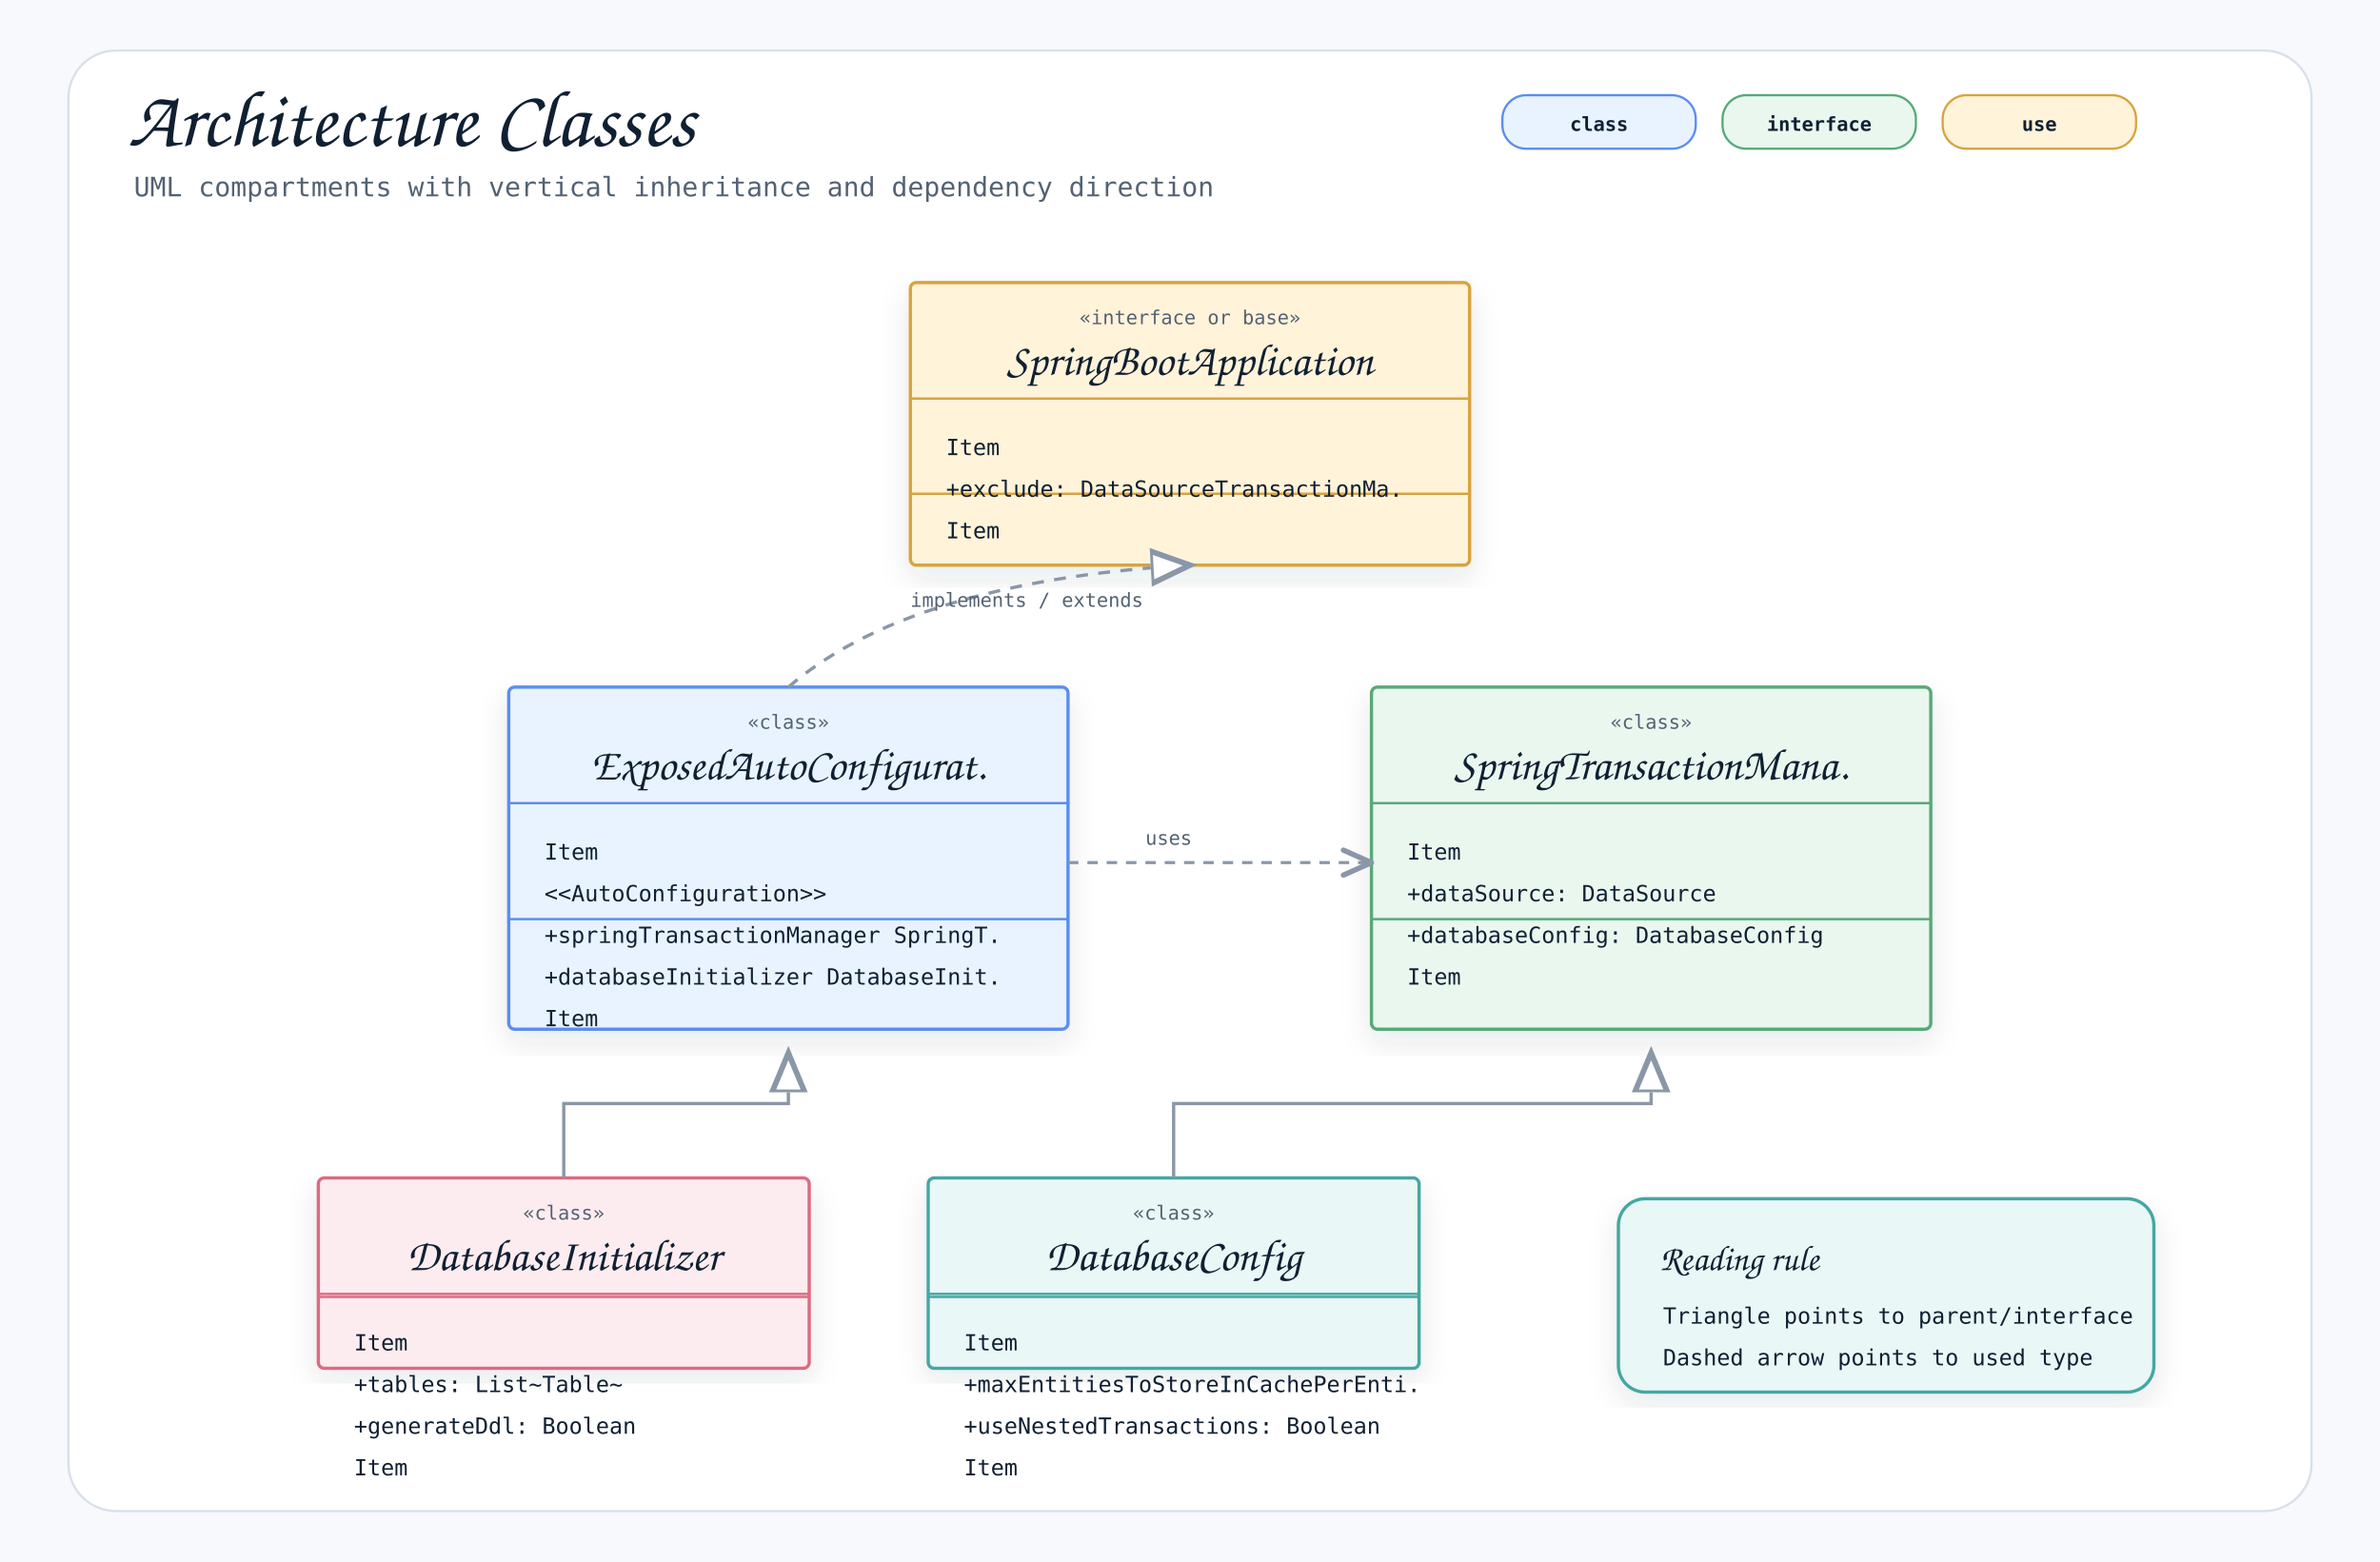
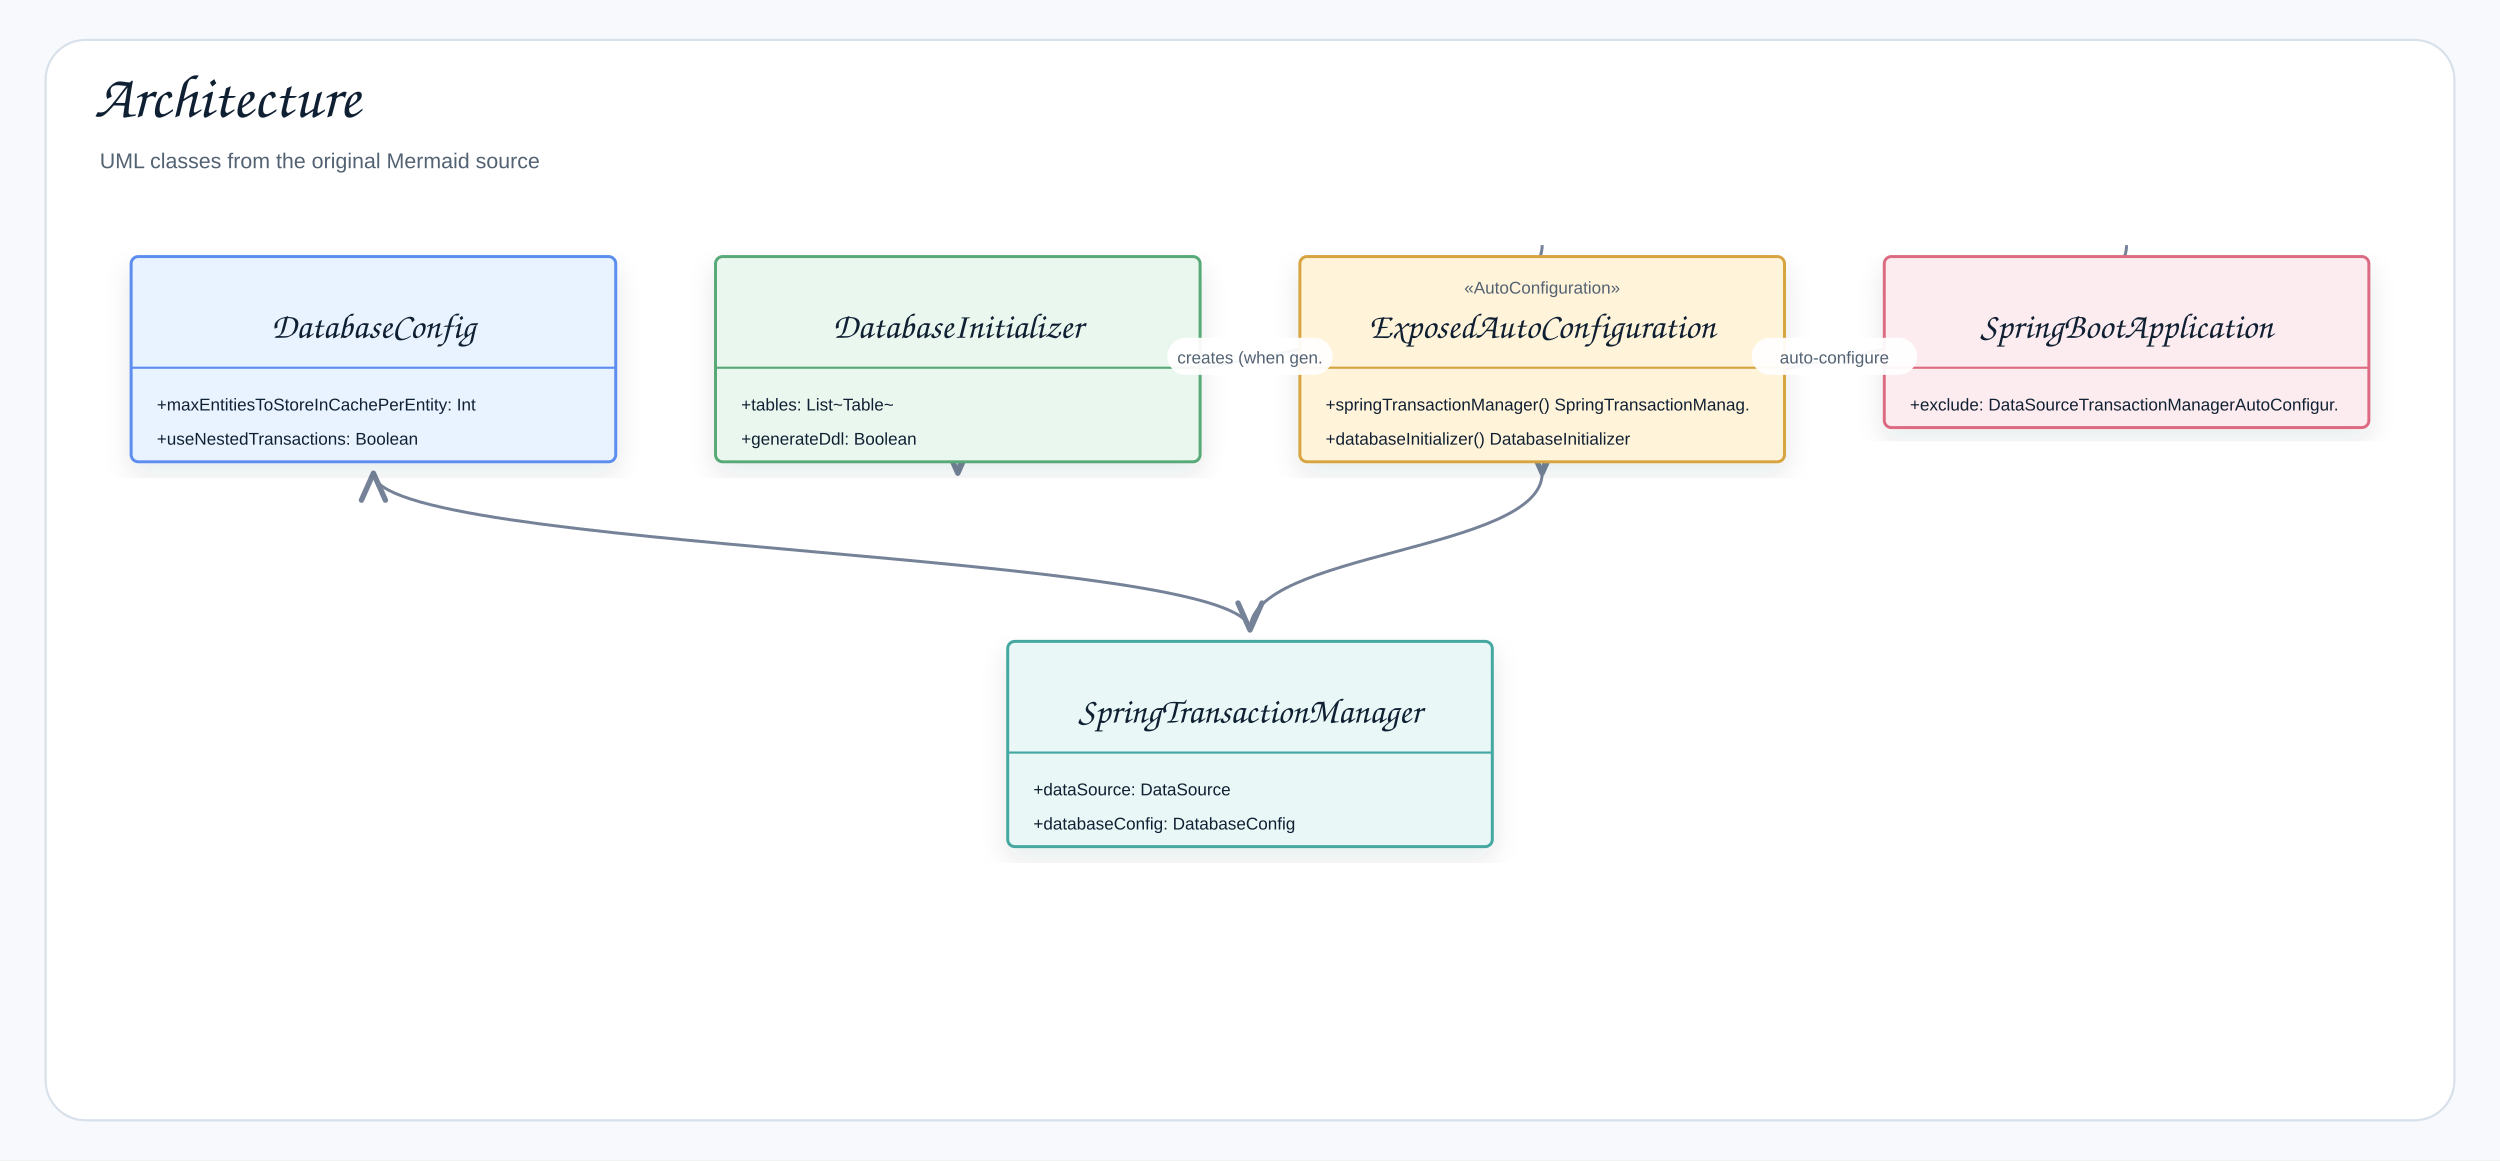
- <svg xmlns="http://www.w3.org/2000/svg" width="1600" height="1050" viewBox="0 0 1600 1050" role="img" aria-label="Architecture Classes">
+ <svg xmlns="http://www.w3.org/2000/svg" width="1754" height="814" viewBox="0 0 1754 814" role="img" aria-label="Architecture">
  <defs>
    <filter id="shadow" x="-8%" y="-8%" width="116%" height="116%">
-       <feDropShadow dx="0" dy="8" stdDeviation="10" flood-color="#1f2937" flood-opacity="0.10" />
+       <feDropShadow dx="0" dy="8" stdDeviation="9" flood-color="#1f2937" flood-opacity="0.10" />
    </filter>
    <marker id="openArrow" markerWidth="12" markerHeight="10" refX="10" refY="5" orient="auto" markerUnits="strokeWidth">
-       <path d="M 1 1 L 10 5 L 1 9" fill="none" stroke="#8a97a8" stroke-width="1.7" stroke-linecap="round" stroke-linejoin="round" />
+       <path d="M 1 1 L 10 5 L 1 9" fill="none" stroke="#758297" stroke-width="1.8" stroke-linecap="round" stroke-linejoin="round" />
    </marker>
    <marker id="inherit" markerWidth="14" markerHeight="12" refX="12" refY="6" orient="auto" markerUnits="strokeWidth">
-       <path d="M 0 1 L 12 6 L 0 11 Z" fill="#ffffff" stroke="#8a97a8" stroke-width="1.7" />
+       <path d="M 0 1 L 12 6 L 0 11 Z" fill="#ffffff" stroke="#758297" stroke-width="1.8" />
    </marker>
    <style>
-     .canvas { fill: #f7f9fc; }
-     .frame { fill: #ffffff; stroke: #d8e0ea; stroke-width: 1.5; }
-     .title { font-family: "Architects Daughter", "Comic Mono", cursive; font-size: 54px; font-weight: 400; fill: #102033; }
-     .subtitle { font-family: "Comic Mono", "SFMono-Regular", Menlo, Consolas, monospace; font-size: 18px; fill: #536273; }
-     .label { font-family: "Architects Daughter", "Comic Mono", cursive; font-size: 30px; font-weight: 400; fill: #102033; }
-     .smallLabel { font-family: "Architects Daughter", "Comic Mono", cursive; font-size: 24px; font-weight: 400; fill: #102033; }
-     .mono { font-family: "Comic Mono", "SFMono-Regular", Menlo, Consolas, monospace; font-size: 15px; fill: #102033; }
-     .small { font-family: "Comic Mono", "SFMono-Regular", Menlo, Consolas, monospace; font-size: 13px; fill: #536273; }
-     .strong { font-family: "Comic Mono", "SFMono-Regular", Menlo, Consolas, monospace; font-size: 15px; font-weight: 700; fill: #102033; }
-     .card { stroke-width: 2.2; filter: url(#shadow); }
-     .line { stroke: #8a97a8; stroke-width: 2.1; fill: none; marker-end: url(#openArrow); }
-     .softLine { stroke: #8a97a8; stroke-width: 2.1; fill: none; }
-     .dashed { stroke: #8a97a8; stroke-width: 2.1; stroke-dasharray: 7 6; fill: none; marker-end: url(#openArrow); }
-     .inheritLine { stroke: #8a97a8; stroke-width: 2.2; fill: none; marker-end: url(#inherit); }
-     .implLine { stroke: #8a97a8; stroke-width: 2.2; stroke-dasharray: 8 7; fill: none; marker-end: url(#inherit); }
-     .compartment { stroke-width: 1.6; fill: none; }
-     .chip { stroke-width: 1.5; rx: 16; }
-     .chipText { font-family: "Comic Mono", "SFMono-Regular", Menlo, Consolas, monospace; font-size: 13px; font-weight: 700; fill: #102033; }
+     .canvas{fill:#f7f9fc}.frame{fill:#fff;stroke:#d8e0ea;stroke-width:1.5}
+     .title{font-family:"Architects Daughter","Comic Sans MS","Comic Sans",cursive;font-size:43px;font-weight:400;fill:#102033}
+     .subtitle{font-family:"Comic Sans MS","Comic Sans","Comic Neue",Arial,sans-serif;font-size:15px;font-weight:400;fill:#536273}
+     .label{font-family:"Architects Daughter","Comic Sans MS","Comic Sans",cursive;font-size:25px;font-weight:400;fill:#102033}
+     .smallLabel{font-family:"Architects Daughter","Comic Sans MS","Comic Sans",cursive;font-size:21px;font-weight:400;fill:#102033}
+     .mono{font-family:"Comic Sans MS","Comic Sans","Comic Neue",Arial,sans-serif;font-size:12px;font-weight:400;fill:#102033}
+     .small{font-family:"Comic Sans MS","Comic Sans","Comic Neue",Arial,sans-serif;font-size:12px;font-weight:400;fill:#536273}
+     .strong{font-family:"Comic Sans MS","Comic Sans","Comic Neue",Arial,sans-serif;font-size:13px;font-weight:400;fill:#102033}
+     .card{stroke-width:2.1;filter:url(#shadow)}.compartment{stroke-width:1.5;fill:none}
+     .line{stroke:#758297;stroke-width:2.1;fill:none;marker-end:url(#openArrow)}
+     .plainLine{stroke:#758297;stroke-width:2.1;fill:none}
+     .dashed{stroke:#758297;stroke-width:2.1;stroke-dasharray:7 6;fill:none;marker-end:url(#openArrow)}
+     .inheritLine{stroke:#758297;stroke-width:2.2;fill:none;marker-end:url(#inherit)}
+     .implLine{stroke:#758297;stroke-width:2.2;stroke-dasharray:8 7;fill:none;marker-end:url(#inherit)}
  </style>
  </defs>
-   <rect class="canvas" width="1600" height="1050" />
-   <rect class="frame" x="46" y="34" width="1508" height="982" rx="32" />
-   <text class="title" x="86" y="98">Architecture Classes</text>
-   <text class="subtitle" x="90" y="132">UML compartments with vertical inheritance and dependency direction</text>
-   <rect class="chip" x="1010" y="64" width="130" height="36" fill="#e8f3ff" stroke="#5b8def" />
-   <text class="chipText" x="1075" y="88" text-anchor="middle">class</text>
-   <rect class="chip" x="1158" y="64" width="130" height="36" fill="#eaf7ef" stroke="#58a978" />
-   <text class="chipText" x="1223" y="88" text-anchor="middle">interface</text>
-   <rect class="chip" x="1306" y="64" width="130" height="36" fill="#fff3d9" stroke="#d6a441" />
-   <text class="chipText" x="1371" y="88" text-anchor="middle">use</text>
-   <g transform="translate(612,190)">
-     <rect class="card" x="0" y="0" width="376" height="190" rx="4" fill="#fff3d9" stroke="#d6a441" />
-     <line class="compartment" x1="0" y1="78" x2="376" y2="78" stroke="#d6a441" />
-     <line class="compartment" x1="0" y1="142" x2="376" y2="142" stroke="#d6a441" />
-     <text class="small" x="188" y="28" text-anchor="middle">«interface or base»</text>
-     <text class="label" x="188" y="62" text-anchor="middle">SpringBootApplication</text>
-     <text class="mono" x="24" y="116">Item</text>
-     <text class="mono" x="24" y="144">+exclude: DataSourceTransactionMa.</text>
-     <text class="mono" x="24" y="172">Item</text>
+   <rect class="canvas" width="1754" height="814" />
+   <rect class="frame" x="32" y="28" width="1690" height="758" rx="28" />
+   <text class="title" x="66" y="82">Architecture</text>
+   <text class="subtitle" x="70" y="118">UML classes from the original Mermaid source</text>
+   <path class="line" d="M877 442 C877 387 262 387 262 332" />
+   <path class="line" d="M1082 172 C1082 252 672 252 672 332" />
+   <path class="line" d="M1082 332 C1082 387 877 387 877 442" />
+   <path class="line" d="M1492 172 C1492 252 1082 252 1082 332" />
+   <g transform="translate(92,180)">
+     <rect class="card" x="0" y="0" width="340" height="144" rx="5" fill="#E8F3FF" stroke="#5B8DEF" />
+     <line class="compartment" x1="0" y1="78" x2="340" y2="78" stroke="#5B8DEF" />
+     <text class="small" x="170" y="26" text-anchor="middle" />
+     <text class="label" x="170" y="57" text-anchor="middle">DatabaseConfig</text>
+     <text class="mono" x="18" y="108">+maxEntitiesToStoreInCachePerEntity: Int</text>
+     <text class="mono" x="18" y="132">+useNestedTransactions: Boolean</text>
  </g>
-   <g transform="translate(342,462)">
-     <rect class="card" x="0" y="0" width="376" height="230" rx="4" fill="#e8f3ff" stroke="#5b8def" />
-     <line class="compartment" x1="0" y1="78" x2="376" y2="78" stroke="#5b8def" />
-     <line class="compartment" x1="0" y1="156" x2="376" y2="156" stroke="#5b8def" />
-     <text class="small" x="188" y="28" text-anchor="middle">«class»</text>
-     <text class="label" x="188" y="62" text-anchor="middle">ExposedAutoConfigurat.</text>
-     <text class="mono" x="24" y="116">Item</text>
-     <text class="mono" x="24" y="144">&lt;&lt;AutoConfiguration&gt;&gt;</text>
-     <text class="mono" x="24" y="172">+springTransactionManager SpringT.</text>
-     <text class="mono" x="24" y="200">+databaseInitializer DatabaseInit.</text>
-     <text class="mono" x="24" y="228">Item</text>
+   <g transform="translate(502,180)">
+     <rect class="card" x="0" y="0" width="340" height="144" rx="5" fill="#EAF7EF" stroke="#58A978" />
+     <line class="compartment" x1="0" y1="78" x2="340" y2="78" stroke="#58A978" />
+     <text class="small" x="170" y="26" text-anchor="middle" />
+     <text class="label" x="170" y="57" text-anchor="middle">DatabaseInitializer</text>
+     <text class="mono" x="18" y="108">+tables: List~Table~</text>
+     <text class="mono" x="18" y="132">+generateDdl: Boolean</text>
  </g>
-   <g transform="translate(922,462)">
-     <rect class="card" x="0" y="0" width="376" height="230" rx="4" fill="#eaf7ef" stroke="#58a978" />
-     <line class="compartment" x1="0" y1="78" x2="376" y2="78" stroke="#58a978" />
-     <line class="compartment" x1="0" y1="156" x2="376" y2="156" stroke="#58a978" />
-     <text class="small" x="188" y="28" text-anchor="middle">«class»</text>
-     <text class="label" x="188" y="62" text-anchor="middle">SpringTransactionMana.</text>
-     <text class="mono" x="24" y="116">Item</text>
-     <text class="mono" x="24" y="144">+dataSource: DataSource</text>
-     <text class="mono" x="24" y="172">+databaseConfig: DatabaseConfig</text>
-     <text class="mono" x="24" y="200">Item</text>
+   <g transform="translate(912,180)">
+     <rect class="card" x="0" y="0" width="340" height="144" rx="5" fill="#FFF3D9" stroke="#D6A441" />
+     <line class="compartment" x1="0" y1="78" x2="340" y2="78" stroke="#D6A441" />
+     <text class="small" x="170" y="26" text-anchor="middle">«AutoConfiguration»</text>
+     <text class="label" x="170" y="57" text-anchor="middle">ExposedAutoConfiguration</text>
+     <text class="mono" x="18" y="108">+springTransactionManager() SpringTransactionManag.</text>
+     <text class="mono" x="18" y="132">+databaseInitializer() DatabaseInitializer</text>
  </g>
-   <g transform="translate(214,792)">
-     <rect class="card" x="0" y="0" width="330" height="128" rx="4" fill="#fdecef" stroke="#dc6b82" />
-     <line class="compartment" x1="0" y1="78" x2="330" y2="78" stroke="#dc6b82" />
-     <line class="compartment" x1="0" y1="80" x2="330" y2="80" stroke="#dc6b82" />
-     <text class="small" x="165" y="28" text-anchor="middle">«class»</text>
-     <text class="label" x="165" y="62" text-anchor="middle">DatabaseInitializer</text>
-     <text class="mono" x="24" y="116">Item</text>
-     <text class="mono" x="24" y="144">+tables: List~Table~</text>
-     <text class="mono" x="24" y="172">+generateDdl: Boolean</text>
-     <text class="mono" x="24" y="200">Item</text>
+   <g transform="translate(1322,180)">
+     <rect class="card" x="0" y="0" width="340" height="120" rx="5" fill="#FDECEF" stroke="#DC6B82" />
+     <line class="compartment" x1="0" y1="78" x2="340" y2="78" stroke="#DC6B82" />
+     <text class="small" x="170" y="26" text-anchor="middle" />
+     <text class="label" x="170" y="57" text-anchor="middle">SpringBootApplication</text>
+     <text class="mono" x="18" y="108">+exclude: DataSourceTransactionManagerAutoConfigur.</text>
  </g>
-   <g transform="translate(624,792)">
-     <rect class="card" x="0" y="0" width="330" height="128" rx="4" fill="#e9f7f6" stroke="#45a7a1" />
-     <line class="compartment" x1="0" y1="78" x2="330" y2="78" stroke="#45a7a1" />
-     <line class="compartment" x1="0" y1="80" x2="330" y2="80" stroke="#45a7a1" />
-     <text class="small" x="165" y="28" text-anchor="middle">«class»</text>
-     <text class="label" x="165" y="62" text-anchor="middle">DatabaseConfig</text>
-     <text class="mono" x="24" y="116">Item</text>
-     <text class="mono" x="24" y="144">+maxEntitiesToStoreInCachePerEnti.</text>
-     <text class="mono" x="24" y="172">+useNestedTransactions: Boolean</text>
-     <text class="mono" x="24" y="200">Item</text>
+   <g transform="translate(707,450)">
+     <rect class="card" x="0" y="0" width="340" height="144" rx="5" fill="#E9F7F6" stroke="#45A7A1" />
+     <line class="compartment" x1="0" y1="78" x2="340" y2="78" stroke="#45A7A1" />
+     <text class="small" x="170" y="26" text-anchor="middle" />
+     <text class="label" x="170" y="57" text-anchor="middle">SpringTransactionManager</text>
+     <text class="mono" x="18" y="108">+dataSource: DataSource</text>
+     <text class="mono" x="18" y="132">+databaseConfig: DatabaseConfig</text>
  </g>
-   <path class="implLine" d="M530 462 C590 410 690 386 800 380" />
-   <text class="small" x="612" y="408">implements / extends</text>
-   <path class="dashed" d="M718 580 C780 580 860 580 922 580" />
-   <rect x="756" y="548" width="118" height="30" rx="15" fill="#ffffff" opacity="0.94" />
-   <text class="small" x="770" y="568">uses</text>
-   <path class="inheritLine" d="M379 792 L379 742 L530 742 L530 708" />
-   <path class="inheritLine" d="M789 792 L789 742 L1110 742 L1110 708" />
-   <g transform="translate(1088,806)">
-     <rect class="card" x="0" y="0" width="360" height="130" rx="18" fill="#e9f7f6" stroke="#45a7a1" />
-     <text class="smallLabel" x="28" y="48">Reading rule</text>
-     <text class="mono" x="30" y="84">Triangle points to parent/interface</text>
-     <text class="mono" x="30" y="112">Dashed arrow points to used type</text>
-   </g>
+   <rect x="1229" y="237" width="116" height="26" rx="13" fill="#ffffff" opacity="0.94" />
+   <text class="small" x="1287" y="255" text-anchor="middle">auto-configure</text>
+   <rect x="819" y="237" width="116" height="26" rx="13" fill="#ffffff" opacity="0.94" />
+   <text class="small" x="877" y="255" text-anchor="middle">creates (when gen.</text>
</svg>
